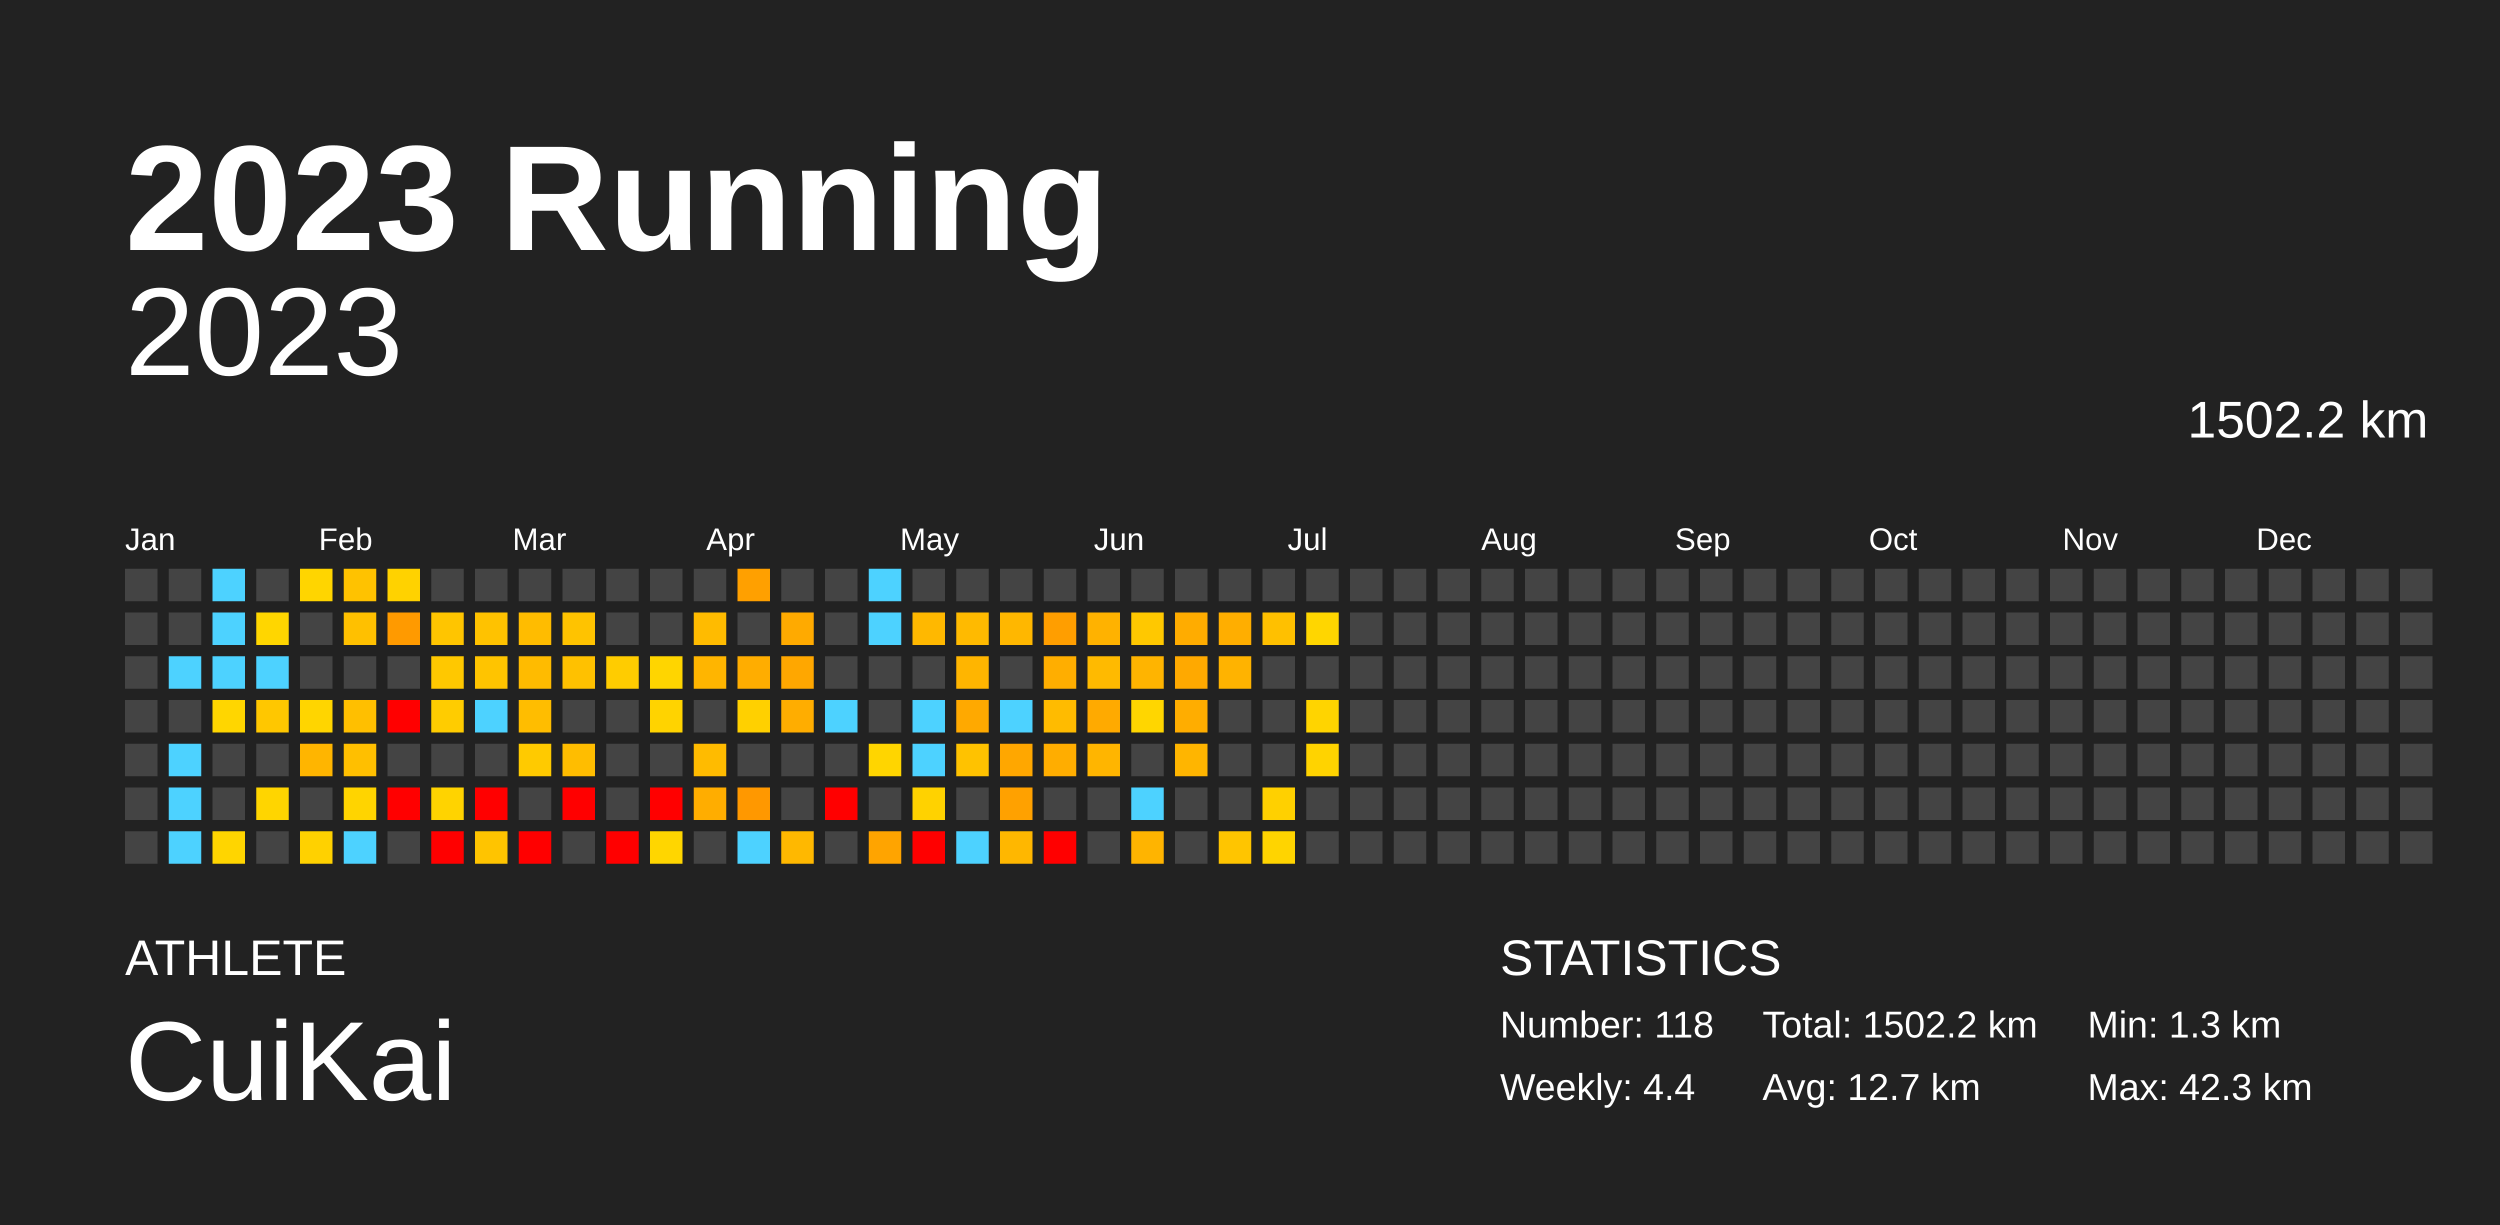
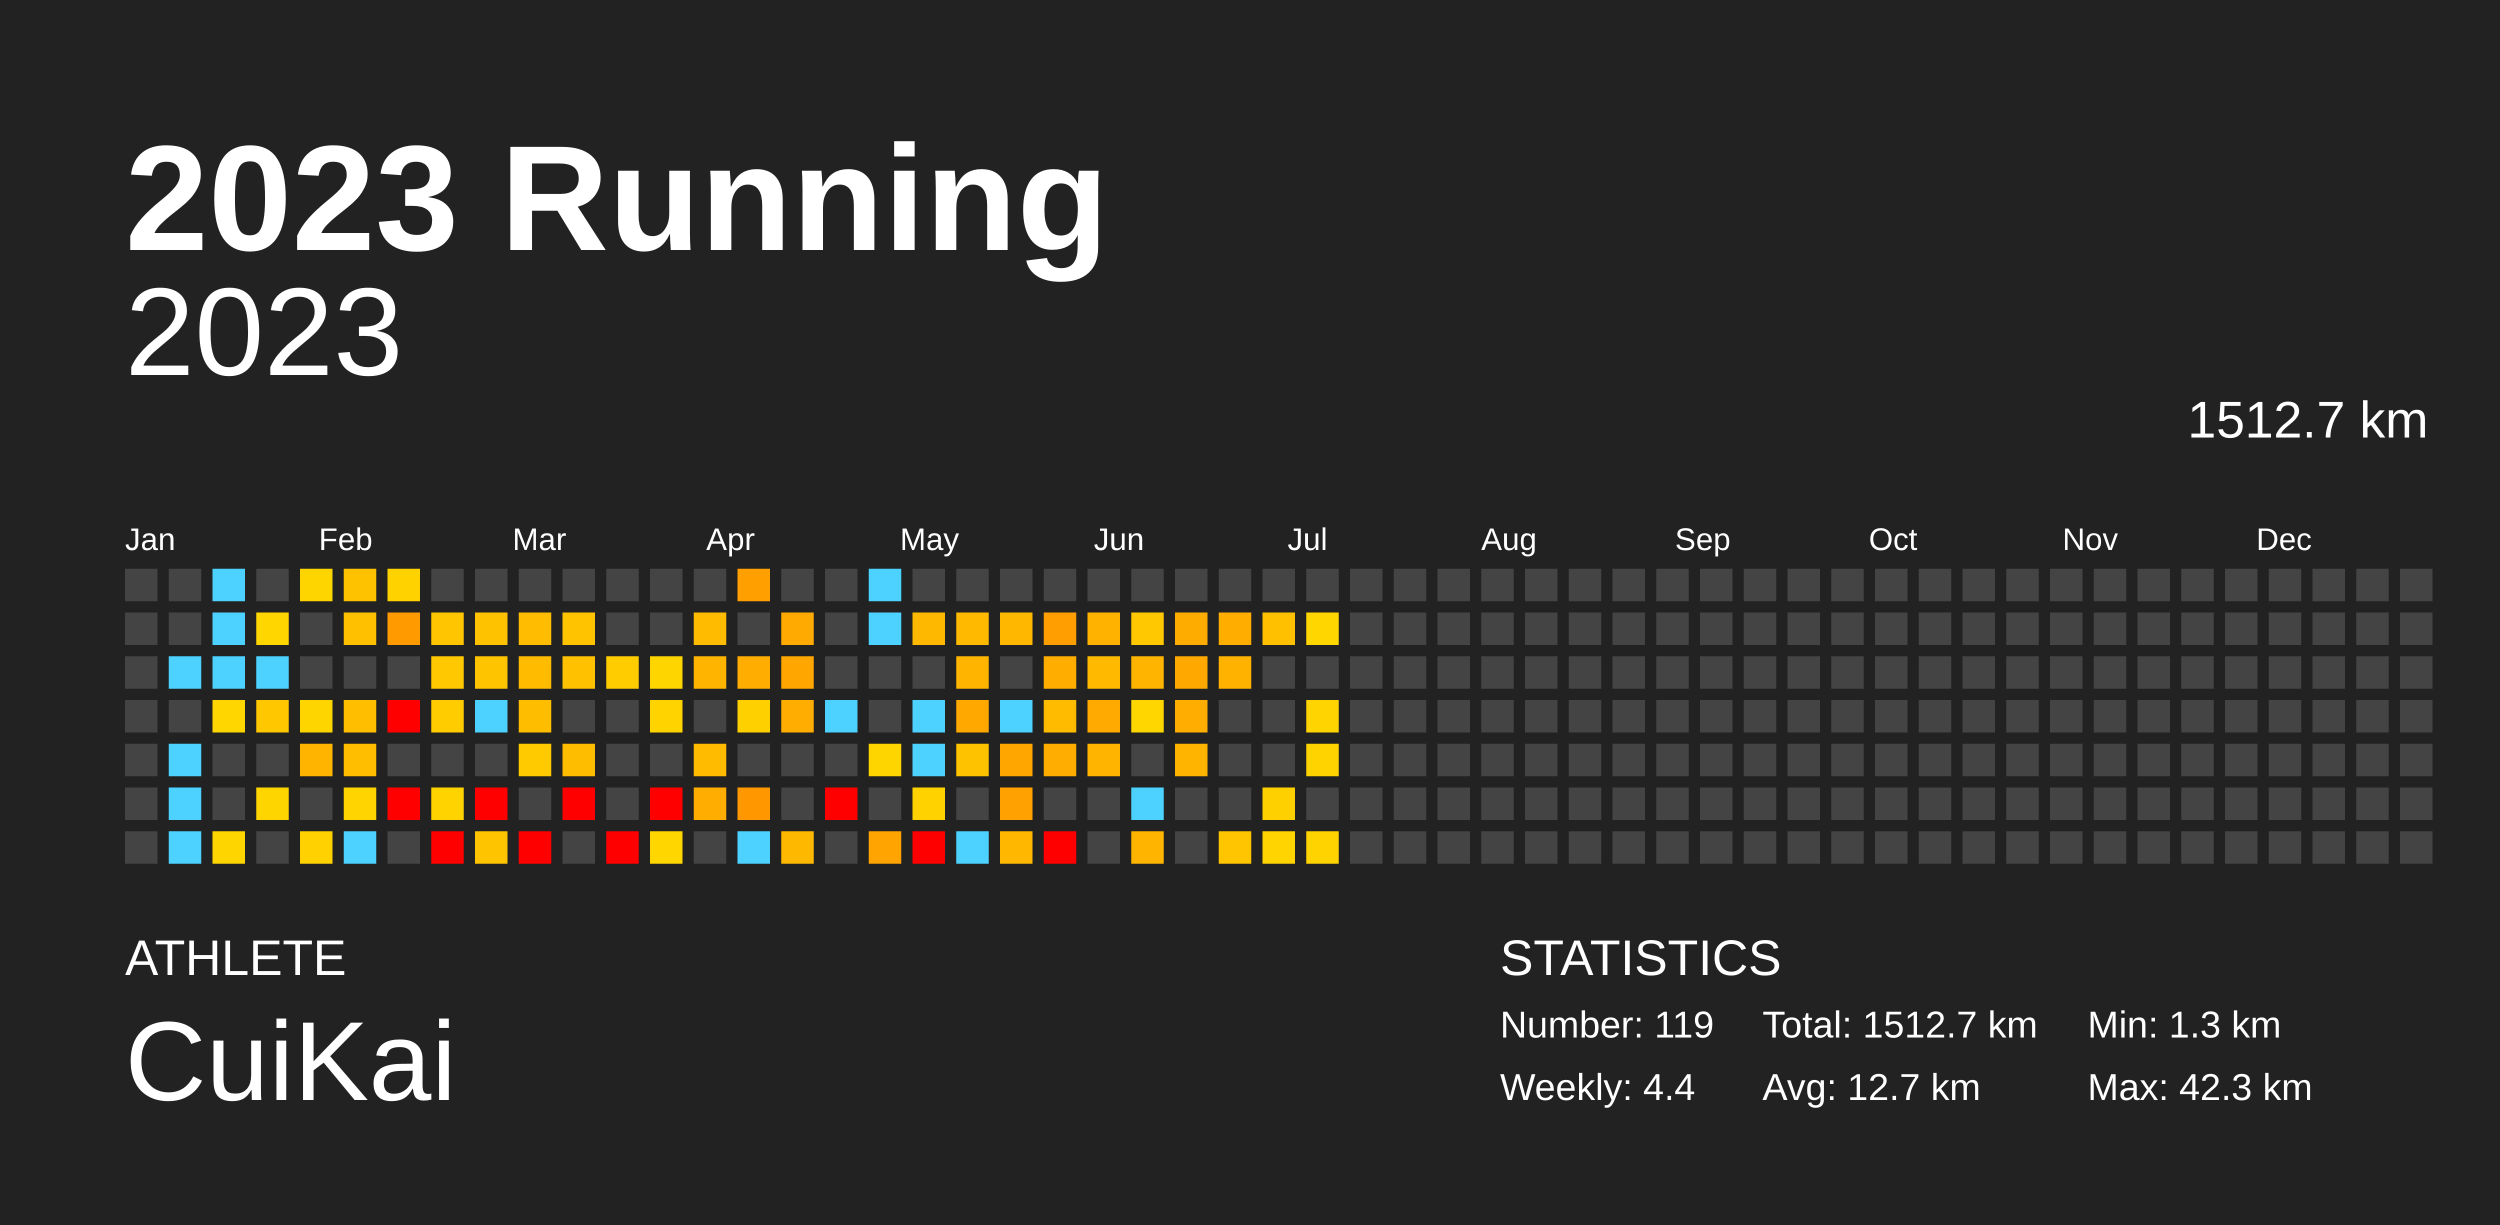
<svg xmlns="http://www.w3.org/2000/svg" baseProfile="full" height="98mm" version="1.1" viewBox="0,0,200,98" width="200mm">
  <defs />
  <rect fill="#222222" height="98" width="200" x="0" y="0" />
  <text fill="#FFFFFF" style="font-size:12px; font-family:Arial; font-weight:bold;" x="10" y="20">2023 Running</text>
  <text fill="#FFFFFF" style="font-size:4px; font-family:Arial" x="10" y="78">ATHLETE</text>
  <text fill="#FFFFFF" style="font-size:9px; font-family:Arial" x="10" y="88">CuiKai</text>
  <text fill="#FFFFFF" style="font-size:4px; font-family:Arial" x="120" y="78">STATISTICS</text>
-   <text fill="#FFFFFF" style="font-size:3px; font-family:Arial" x="120" y="83">Number: 118</text>
+   <text fill="#FFFFFF" style="font-size:3px; font-family:Arial" x="120" y="83">Number: 119</text>
  <text fill="#FFFFFF" style="font-size:3px; font-family:Arial" x="120" y="88">Weekly: 4.4</text>
-   <text fill="#FFFFFF" style="font-size:3px; font-family:Arial" x="141" y="83">Total: 1502.2 km</text>
+   <text fill="#FFFFFF" style="font-size:3px; font-family:Arial" x="141" y="83">Total: 1512.7 km</text>
  <text fill="#FFFFFF" style="font-size:3px; font-family:Arial" x="141" y="88">Avg: 12.7 km</text>
  <text fill="#FFFFFF" style="font-size:3px; font-family:Arial" x="167" y="83">Min: 1.3 km</text>
  <text fill="#FFFFFF" style="font-size:3px; font-family:Arial" x="167" y="88">Max: 42.3 km</text>
  <text alignment-baseline="hanging" fill="#FFFFFF" style="font-size:10.0px; font-family:Arial;" x="10" y="30">2023</text>
-   <text alignment-baseline="hanging" fill="#FFFFFF" style="font-size:4.125px; font-family:Arial;" x="175" y="35">1502.2 km</text>
+   <text alignment-baseline="hanging" fill="#FFFFFF" style="font-size:4.125px; font-family:Arial;" x="175" y="35">1512.7 km</text>
  <text fill="#FFFFFF" style="font-size:2.5px; font-family:Arial" x="10.0" y="44">Jan</text>
  <text fill="#FFFFFF" style="font-size:2.5px; font-family:Arial" x="25.5" y="44">Feb</text>
  <text fill="#FFFFFF" style="font-size:2.5px; font-family:Arial" x="41.0" y="44">Mar</text>
  <text fill="#FFFFFF" style="font-size:2.5px; font-family:Arial" x="56.5" y="44">Apr</text>
  <text fill="#FFFFFF" style="font-size:2.5px; font-family:Arial" x="72.0" y="44">May</text>
  <text fill="#FFFFFF" style="font-size:2.5px; font-family:Arial" x="87.5" y="44">Jun</text>
  <text fill="#FFFFFF" style="font-size:2.5px; font-family:Arial" x="103.0" y="44">Jul</text>
  <text fill="#FFFFFF" style="font-size:2.5px; font-family:Arial" x="118.5" y="44">Aug</text>
  <text fill="#FFFFFF" style="font-size:2.5px; font-family:Arial" x="134.0" y="44">Sep</text>
  <text fill="#FFFFFF" style="font-size:2.5px; font-family:Arial" x="149.5" y="44">Oct</text>
  <text fill="#FFFFFF" style="font-size:2.5px; font-family:Arial" x="165.0" y="44">Nov</text>
  <text fill="#FFFFFF" style="font-size:2.5px; font-family:Arial" x="180.5" y="44">Dec</text>
  <rect fill="#444444" height="2.6" width="2.6" x="10.0" y="45.5" />
  <rect fill="#444444" height="2.6" width="2.6" x="10.0" y="49.0" />
  <rect fill="#444444" height="2.6" width="2.6" x="10.0" y="52.5" />
  <rect fill="#444444" height="2.6" width="2.6" x="10.0" y="56.0" />
  <rect fill="#444444" height="2.6" width="2.6" x="10.0" y="59.5" />
  <rect fill="#444444" height="2.6" width="2.6" x="10.0" y="63.0" />
  <rect fill="#444444" height="2.6" width="2.6" x="10.0" y="66.5" />
  <rect fill="#444444" height="2.6" width="2.6" x="13.5" y="45.5" />
  <rect fill="#444444" height="2.6" width="2.6" x="13.5" y="49.0" />
  <rect fill="#4dd2ff" height="2.6" width="2.6" x="13.5" y="52.5" />
  <rect fill="#444444" height="2.6" width="2.6" x="13.5" y="56.0" />
  <rect fill="#4dd2ff" height="2.6" width="2.6" x="13.5" y="59.5" />
  <rect fill="#4dd2ff" height="2.6" width="2.6" x="13.5" y="63.0" />
  <rect fill="#4dd2ff" height="2.6" width="2.6" x="13.5" y="66.5" />
  <rect fill="#4dd2ff" height="2.6" width="2.6" x="17.0" y="45.5" />
  <rect fill="#4dd2ff" height="2.6" width="2.6" x="17.0" y="49.0" />
  <rect fill="#4dd2ff" height="2.6" width="2.6" x="17.0" y="52.5" />
  <rect fill="#ffd600" height="2.6" width="2.6" x="17.0" y="56.0" />
  <rect fill="#444444" height="2.6" width="2.6" x="17.0" y="59.5" />
  <rect fill="#444444" height="2.6" width="2.6" x="17.0" y="63.0" />
  <rect fill="#ffd500" height="2.6" width="2.6" x="17.0" y="66.5" />
  <rect fill="#444444" height="2.6" width="2.6" x="20.5" y="45.5" />
  <rect fill="#ffd600" height="2.6" width="2.6" x="20.5" y="49.0" />
  <rect fill="#4dd2ff" height="2.6" width="2.6" x="20.5" y="52.5" />
  <rect fill="#ffc700" height="2.6" width="2.6" x="20.5" y="56.0" />
  <rect fill="#444444" height="2.6" width="2.6" x="20.5" y="59.5" />
  <rect fill="#ffd500" height="2.6" width="2.6" x="20.5" y="63.0" />
  <rect fill="#444444" height="2.6" width="2.6" x="20.5" y="66.5" />
  <rect fill="#ffd500" height="2.6" width="2.6" x="24.0" y="45.5" />
  <rect fill="#444444" height="2.6" width="2.6" x="24.0" y="49.0" />
  <rect fill="#444444" height="2.6" width="2.6" x="24.0" y="52.5" />
  <rect fill="#ffd500" height="2.6" width="2.6" x="24.0" y="56.0" />
  <rect fill="#ffb500" height="2.6" width="2.6" x="24.0" y="59.5" />
  <rect fill="#444444" height="2.6" width="2.6" x="24.0" y="63.0" />
  <rect fill="#ffd100" height="2.6" width="2.6" x="24.0" y="66.5" />
  <rect fill="#ffc200" height="2.6" width="2.6" x="27.5" y="45.5" />
  <rect fill="#ffc000" height="2.6" width="2.6" x="27.5" y="49.0" />
  <rect fill="#444444" height="2.6" width="2.6" x="27.5" y="52.5" />
  <rect fill="#ffbf00" height="2.6" width="2.6" x="27.5" y="56.0" />
  <rect fill="#ffbf00" height="2.6" width="2.6" x="27.5" y="59.5" />
  <rect fill="#ffd400" height="2.6" width="2.6" x="27.5" y="63.0" />
  <rect fill="#4dd2ff" height="2.6" width="2.6" x="27.5" y="66.5" />
  <rect fill="#ffd200" height="2.6" width="2.6" x="31.0" y="45.5" />
  <rect fill="#ff9a00" height="2.6" width="2.6" x="31.0" y="49.0" />
  <rect fill="#444444" height="2.6" width="2.6" x="31.0" y="52.5" />
  <rect fill="red" height="2.6" width="2.6" x="31.0" y="56.0" />
  <rect fill="#444444" height="2.6" width="2.6" x="31.0" y="59.5" />
  <rect fill="red" height="2.6" width="2.6" x="31.0" y="63.0" />
  <rect fill="#444444" height="2.6" width="2.6" x="31.0" y="66.5" />
  <rect fill="#444444" height="2.6" width="2.6" x="34.5" y="45.5" />
  <rect fill="#ffc500" height="2.6" width="2.6" x="34.5" y="49.0" />
  <rect fill="#ffc800" height="2.6" width="2.6" x="34.5" y="52.5" />
  <rect fill="#ffcc00" height="2.6" width="2.6" x="34.5" y="56.0" />
  <rect fill="#444444" height="2.6" width="2.6" x="34.5" y="59.5" />
  <rect fill="#ffd300" height="2.6" width="2.6" x="34.5" y="63.0" />
  <rect fill="red" height="2.6" width="2.6" x="34.5" y="66.5" />
  <rect fill="#444444" height="2.6" width="2.6" x="38.0" y="45.5" />
  <rect fill="#ffc200" height="2.6" width="2.6" x="38.0" y="49.0" />
  <rect fill="#ffc400" height="2.6" width="2.6" x="38.0" y="52.5" />
  <rect fill="#4dd2ff" height="2.6" width="2.6" x="38.0" y="56.0" />
  <rect fill="#444444" height="2.6" width="2.6" x="38.0" y="59.5" />
  <rect fill="red" height="2.6" width="2.6" x="38.0" y="63.0" />
  <rect fill="#ffc400" height="2.6" width="2.6" x="38.0" y="66.5" />
  <rect fill="#444444" height="2.6" width="2.6" x="41.5" y="45.5" />
  <rect fill="#ffbc00" height="2.6" width="2.6" x="41.5" y="49.0" />
  <rect fill="#ffbb00" height="2.6" width="2.6" x="41.5" y="52.5" />
  <rect fill="#ffbd00" height="2.6" width="2.6" x="41.5" y="56.0" />
  <rect fill="#ffca00" height="2.6" width="2.6" x="41.5" y="59.5" />
  <rect fill="#444444" height="2.6" width="2.6" x="41.5" y="63.0" />
  <rect fill="red" height="2.6" width="2.6" x="41.5" y="66.5" />
  <rect fill="#444444" height="2.6" width="2.6" x="45.0" y="45.5" />
  <rect fill="#ffc300" height="2.6" width="2.6" x="45.0" y="49.0" />
  <rect fill="#ffc100" height="2.6" width="2.6" x="45.0" y="52.5" />
  <rect fill="#444444" height="2.6" width="2.6" x="45.0" y="56.0" />
  <rect fill="#ffbd00" height="2.6" width="2.6" x="45.0" y="59.5" />
  <rect fill="red" height="2.6" width="2.6" x="45.0" y="63.0" />
  <rect fill="#444444" height="2.6" width="2.6" x="45.0" y="66.5" />
  <rect fill="#444444" height="2.6" width="2.6" x="48.5" y="45.5" />
  <rect fill="#444444" height="2.6" width="2.6" x="48.5" y="49.0" />
  <rect fill="#ffcc00" height="2.6" width="2.6" x="48.5" y="52.5" />
  <rect fill="#444444" height="2.6" width="2.6" x="48.5" y="56.0" />
  <rect fill="#444444" height="2.6" width="2.6" x="48.5" y="59.5" />
  <rect fill="#444444" height="2.6" width="2.6" x="48.5" y="63.0" />
  <rect fill="red" height="2.6" width="2.6" x="48.5" y="66.5" />
  <rect fill="#444444" height="2.6" width="2.6" x="52.0" y="45.5" />
  <rect fill="#444444" height="2.6" width="2.6" x="52.0" y="49.0" />
  <rect fill="#ffd500" height="2.6" width="2.6" x="52.0" y="52.5" />
  <rect fill="#ffd300" height="2.6" width="2.6" x="52.0" y="56.0" />
  <rect fill="#444444" height="2.6" width="2.6" x="52.0" y="59.5" />
  <rect fill="red" height="2.6" width="2.6" x="52.0" y="63.0" />
  <rect fill="#ffd600" height="2.6" width="2.6" x="52.0" y="66.5" />
  <rect fill="#444444" height="2.6" width="2.6" x="55.5" y="45.5" />
  <rect fill="#ffbb00" height="2.6" width="2.6" x="55.5" y="49.0" />
  <rect fill="#ffb500" height="2.6" width="2.6" x="55.5" y="52.5" />
  <rect fill="#444444" height="2.6" width="2.6" x="55.5" y="56.0" />
  <rect fill="#ffbb00" height="2.6" width="2.6" x="55.5" y="59.5" />
  <rect fill="#ffad00" height="2.6" width="2.6" x="55.5" y="63.0" />
  <rect fill="#444444" height="2.6" width="2.6" x="55.5" y="66.5" />
  <rect fill="#ffa000" height="2.6" width="2.6" x="59.0" y="45.5" />
  <rect fill="#444444" height="2.6" width="2.6" x="59.0" y="49.0" />
  <rect fill="#ffad00" height="2.6" width="2.6" x="59.0" y="52.5" />
  <rect fill="#ffd000" height="2.6" width="2.6" x="59.0" y="56.0" />
  <rect fill="#444444" height="2.6" width="2.6" x="59.0" y="59.5" />
  <rect fill="#ff9800" height="2.6" width="2.6" x="59.0" y="63.0" />
  <rect fill="#4dd2ff" height="2.6" width="2.6" x="59.0" y="66.5" />
  <rect fill="#444444" height="2.6" width="2.6" x="62.5" y="45.5" />
  <rect fill="#ffaa00" height="2.6" width="2.6" x="62.5" y="49.0" />
  <rect fill="#ffa700" height="2.6" width="2.6" x="62.5" y="52.5" />
  <rect fill="#ffad00" height="2.6" width="2.6" x="62.5" y="56.0" />
  <rect fill="#444444" height="2.6" width="2.6" x="62.5" y="59.5" />
  <rect fill="#444444" height="2.6" width="2.6" x="62.5" y="63.0" />
  <rect fill="#ffb800" height="2.6" width="2.6" x="62.5" y="66.5" />
  <rect fill="#444444" height="2.6" width="2.6" x="66.0" y="45.5" />
  <rect fill="#444444" height="2.6" width="2.6" x="66.0" y="49.0" />
  <rect fill="#444444" height="2.6" width="2.6" x="66.0" y="52.5" />
  <rect fill="#4dd2ff" height="2.6" width="2.6" x="66.0" y="56.0" />
  <rect fill="#444444" height="2.6" width="2.6" x="66.0" y="59.5" />
  <rect fill="red" height="2.6" width="2.6" x="66.0" y="63.0" />
  <rect fill="#444444" height="2.6" width="2.6" x="66.0" y="66.5" />
  <rect fill="#4dd2ff" height="2.6" width="2.6" x="69.5" y="45.5" />
  <rect fill="#4dd2ff" height="2.6" width="2.6" x="69.5" y="49.0" />
  <rect fill="#444444" height="2.6" width="2.6" x="69.5" y="52.5" />
  <rect fill="#444444" height="2.6" width="2.6" x="69.5" y="56.0" />
  <rect fill="#ffd500" height="2.6" width="2.6" x="69.5" y="59.5" />
  <rect fill="#444444" height="2.6" width="2.6" x="69.5" y="63.0" />
  <rect fill="#ffa400" height="2.6" width="2.6" x="69.5" y="66.5" />
  <rect fill="#444444" height="2.6" width="2.6" x="73.0" y="45.5" />
  <rect fill="#ffb800" height="2.6" width="2.6" x="73.0" y="49.0" />
  <rect fill="#444444" height="2.6" width="2.6" x="73.0" y="52.5" />
  <rect fill="#4dd2ff" height="2.6" width="2.6" x="73.0" y="56.0" />
  <rect fill="#4dd2ff" height="2.6" width="2.6" x="73.0" y="59.5" />
  <rect fill="#ffd200" height="2.6" width="2.6" x="73.0" y="63.0" />
  <rect fill="red" height="2.6" width="2.6" x="73.0" y="66.5" />
  <rect fill="#444444" height="2.6" width="2.6" x="76.5" y="45.5" />
  <rect fill="#ffba00" height="2.6" width="2.6" x="76.5" y="49.0" />
  <rect fill="#ffb500" height="2.6" width="2.6" x="76.5" y="52.5" />
  <rect fill="#ffa900" height="2.6" width="2.6" x="76.5" y="56.0" />
  <rect fill="#ffc200" height="2.6" width="2.6" x="76.5" y="59.5" />
  <rect fill="#444444" height="2.6" width="2.6" x="76.5" y="63.0" />
  <rect fill="#4dd2ff" height="2.6" width="2.6" x="76.5" y="66.5" />
  <rect fill="#444444" height="2.6" width="2.6" x="80.0" y="45.5" />
  <rect fill="#ffb700" height="2.6" width="2.6" x="80.0" y="49.0" />
  <rect fill="#444444" height="2.6" width="2.6" x="80.0" y="52.5" />
  <rect fill="#4dd2ff" height="2.6" width="2.6" x="80.0" y="56.0" />
  <rect fill="#ffa700" height="2.6" width="2.6" x="80.0" y="59.5" />
  <rect fill="#ffa100" height="2.6" width="2.6" x="80.0" y="63.0" />
  <rect fill="#ffb700" height="2.6" width="2.6" x="80.0" y="66.5" />
  <rect fill="#444444" height="2.6" width="2.6" x="83.5" y="45.5" />
  <rect fill="#ff9e00" height="2.6" width="2.6" x="83.5" y="49.0" />
  <rect fill="#ffae00" height="2.6" width="2.6" x="83.5" y="52.5" />
  <rect fill="#ffbb00" height="2.6" width="2.6" x="83.5" y="56.0" />
  <rect fill="#ffad00" height="2.6" width="2.6" x="83.5" y="59.5" />
  <rect fill="#444444" height="2.6" width="2.6" x="83.5" y="63.0" />
  <rect fill="red" height="2.6" width="2.6" x="83.5" y="66.5" />
  <rect fill="#444444" height="2.6" width="2.6" x="87.0" y="45.5" />
  <rect fill="#ffb200" height="2.6" width="2.6" x="87.0" y="49.0" />
  <rect fill="#ffba00" height="2.6" width="2.6" x="87.0" y="52.5" />
  <rect fill="#ffaa00" height="2.6" width="2.6" x="87.0" y="56.0" />
  <rect fill="#ffb500" height="2.6" width="2.6" x="87.0" y="59.5" />
  <rect fill="#444444" height="2.6" width="2.6" x="87.0" y="63.0" />
  <rect fill="#444444" height="2.6" width="2.6" x="87.0" y="66.5" />
  <rect fill="#444444" height="2.6" width="2.6" x="90.5" y="45.5" />
  <rect fill="#ffc800" height="2.6" width="2.6" x="90.5" y="49.0" />
  <rect fill="#ffb400" height="2.6" width="2.6" x="90.5" y="52.5" />
  <rect fill="#ffd600" height="2.6" width="2.6" x="90.5" y="56.0" />
  <rect fill="#444444" height="2.6" width="2.6" x="90.5" y="59.5" />
  <rect fill="#4dd2ff" height="2.6" width="2.6" x="90.5" y="63.0" />
  <rect fill="#ffb400" height="2.6" width="2.6" x="90.5" y="66.5" />
  <rect fill="#444444" height="2.6" width="2.6" x="94.0" y="45.5" />
  <rect fill="#ffac00" height="2.6" width="2.6" x="94.0" y="49.0" />
  <rect fill="#ffa900" height="2.6" width="2.6" x="94.0" y="52.5" />
  <rect fill="#ffad00" height="2.6" width="2.6" x="94.0" y="56.0" />
  <rect fill="#ffb500" height="2.6" width="2.6" x="94.0" y="59.5" />
  <rect fill="#444444" height="2.6" width="2.6" x="94.0" y="63.0" />
  <rect fill="#444444" height="2.6" width="2.6" x="94.0" y="66.5" />
  <rect fill="#444444" height="2.6" width="2.6" x="97.5" y="45.5" />
  <rect fill="#ffae00" height="2.6" width="2.6" x="97.5" y="49.0" />
  <rect fill="#ffb300" height="2.6" width="2.6" x="97.5" y="52.5" />
  <rect fill="#444444" height="2.6" width="2.6" x="97.5" y="56.0" />
  <rect fill="#444444" height="2.6" width="2.6" x="97.5" y="59.5" />
  <rect fill="#444444" height="2.6" width="2.6" x="97.5" y="63.0" />
  <rect fill="#ffc500" height="2.6" width="2.6" x="97.5" y="66.5" />
  <rect fill="#444444" height="2.6" width="2.6" x="101.0" y="45.5" />
  <rect fill="#ffc000" height="2.6" width="2.6" x="101.0" y="49.0" />
  <rect fill="#444444" height="2.6" width="2.6" x="101.0" y="52.5" />
  <rect fill="#444444" height="2.6" width="2.6" x="101.0" y="56.0" />
  <rect fill="#444444" height="2.6" width="2.6" x="101.0" y="59.5" />
  <rect fill="#ffd000" height="2.6" width="2.6" x="101.0" y="63.0" />
  <rect fill="#ffd400" height="2.6" width="2.6" x="101.0" y="66.5" />
  <rect fill="#444444" height="2.6" width="2.6" x="104.5" y="45.5" />
  <rect fill="#ffd600" height="2.6" width="2.6" x="104.5" y="49.0" />
  <rect fill="#444444" height="2.6" width="2.6" x="104.5" y="52.5" />
  <rect fill="#ffd400" height="2.6" width="2.6" x="104.5" y="56.0" />
  <rect fill="#ffd300" height="2.6" width="2.6" x="104.5" y="59.5" />
  <rect fill="#444444" height="2.6" width="2.6" x="104.5" y="63.0" />
-   <rect fill="#444444" height="2.6" width="2.6" x="104.5" y="66.5" />
+   <rect fill="#ffd300" height="2.6" width="2.6" x="104.5" y="66.5" />
  <rect fill="#444444" height="2.6" width="2.6" x="108.0" y="45.5" />
  <rect fill="#444444" height="2.6" width="2.6" x="108.0" y="49.0" />
  <rect fill="#444444" height="2.6" width="2.6" x="108.0" y="52.5" />
  <rect fill="#444444" height="2.6" width="2.6" x="108.0" y="56.0" />
  <rect fill="#444444" height="2.6" width="2.6" x="108.0" y="59.5" />
  <rect fill="#444444" height="2.6" width="2.6" x="108.0" y="63.0" />
  <rect fill="#444444" height="2.6" width="2.6" x="108.0" y="66.5" />
  <rect fill="#444444" height="2.6" width="2.6" x="111.5" y="45.5" />
  <rect fill="#444444" height="2.6" width="2.6" x="111.5" y="49.0" />
  <rect fill="#444444" height="2.6" width="2.6" x="111.5" y="52.5" />
  <rect fill="#444444" height="2.6" width="2.6" x="111.5" y="56.0" />
  <rect fill="#444444" height="2.6" width="2.6" x="111.5" y="59.5" />
  <rect fill="#444444" height="2.6" width="2.6" x="111.5" y="63.0" />
  <rect fill="#444444" height="2.6" width="2.6" x="111.5" y="66.5" />
  <rect fill="#444444" height="2.6" width="2.6" x="115.0" y="45.5" />
  <rect fill="#444444" height="2.6" width="2.6" x="115.0" y="49.0" />
  <rect fill="#444444" height="2.6" width="2.6" x="115.0" y="52.5" />
  <rect fill="#444444" height="2.6" width="2.6" x="115.0" y="56.0" />
  <rect fill="#444444" height="2.6" width="2.6" x="115.0" y="59.5" />
  <rect fill="#444444" height="2.6" width="2.6" x="115.0" y="63.0" />
  <rect fill="#444444" height="2.6" width="2.6" x="115.0" y="66.5" />
  <rect fill="#444444" height="2.6" width="2.6" x="118.5" y="45.5" />
  <rect fill="#444444" height="2.6" width="2.6" x="118.5" y="49.0" />
  <rect fill="#444444" height="2.6" width="2.6" x="118.5" y="52.5" />
  <rect fill="#444444" height="2.6" width="2.6" x="118.5" y="56.0" />
  <rect fill="#444444" height="2.6" width="2.6" x="118.5" y="59.5" />
  <rect fill="#444444" height="2.6" width="2.6" x="118.5" y="63.0" />
  <rect fill="#444444" height="2.6" width="2.6" x="118.5" y="66.5" />
  <rect fill="#444444" height="2.6" width="2.6" x="122.0" y="45.5" />
  <rect fill="#444444" height="2.6" width="2.6" x="122.0" y="49.0" />
  <rect fill="#444444" height="2.6" width="2.6" x="122.0" y="52.5" />
  <rect fill="#444444" height="2.6" width="2.6" x="122.0" y="56.0" />
  <rect fill="#444444" height="2.6" width="2.6" x="122.0" y="59.5" />
  <rect fill="#444444" height="2.6" width="2.6" x="122.0" y="63.0" />
  <rect fill="#444444" height="2.6" width="2.6" x="122.0" y="66.5" />
  <rect fill="#444444" height="2.6" width="2.6" x="125.5" y="45.5" />
  <rect fill="#444444" height="2.6" width="2.6" x="125.5" y="49.0" />
  <rect fill="#444444" height="2.6" width="2.6" x="125.5" y="52.5" />
  <rect fill="#444444" height="2.6" width="2.6" x="125.5" y="56.0" />
  <rect fill="#444444" height="2.6" width="2.6" x="125.5" y="59.5" />
  <rect fill="#444444" height="2.6" width="2.6" x="125.5" y="63.0" />
  <rect fill="#444444" height="2.6" width="2.6" x="125.5" y="66.5" />
  <rect fill="#444444" height="2.6" width="2.6" x="129.0" y="45.5" />
  <rect fill="#444444" height="2.6" width="2.6" x="129.0" y="49.0" />
  <rect fill="#444444" height="2.6" width="2.6" x="129.0" y="52.5" />
  <rect fill="#444444" height="2.6" width="2.6" x="129.0" y="56.0" />
  <rect fill="#444444" height="2.6" width="2.6" x="129.0" y="59.5" />
  <rect fill="#444444" height="2.6" width="2.6" x="129.0" y="63.0" />
  <rect fill="#444444" height="2.6" width="2.6" x="129.0" y="66.5" />
  <rect fill="#444444" height="2.6" width="2.6" x="132.5" y="45.5" />
  <rect fill="#444444" height="2.6" width="2.6" x="132.5" y="49.0" />
  <rect fill="#444444" height="2.6" width="2.6" x="132.5" y="52.5" />
  <rect fill="#444444" height="2.6" width="2.6" x="132.5" y="56.0" />
  <rect fill="#444444" height="2.6" width="2.6" x="132.5" y="59.5" />
  <rect fill="#444444" height="2.6" width="2.6" x="132.5" y="63.0" />
  <rect fill="#444444" height="2.6" width="2.6" x="132.5" y="66.5" />
  <rect fill="#444444" height="2.6" width="2.6" x="136.0" y="45.5" />
  <rect fill="#444444" height="2.6" width="2.6" x="136.0" y="49.0" />
  <rect fill="#444444" height="2.6" width="2.6" x="136.0" y="52.5" />
  <rect fill="#444444" height="2.6" width="2.6" x="136.0" y="56.0" />
  <rect fill="#444444" height="2.6" width="2.6" x="136.0" y="59.5" />
  <rect fill="#444444" height="2.6" width="2.6" x="136.0" y="63.0" />
  <rect fill="#444444" height="2.6" width="2.6" x="136.0" y="66.5" />
  <rect fill="#444444" height="2.6" width="2.6" x="139.5" y="45.5" />
  <rect fill="#444444" height="2.6" width="2.6" x="139.5" y="49.0" />
  <rect fill="#444444" height="2.6" width="2.6" x="139.5" y="52.5" />
  <rect fill="#444444" height="2.6" width="2.6" x="139.5" y="56.0" />
  <rect fill="#444444" height="2.6" width="2.6" x="139.5" y="59.5" />
  <rect fill="#444444" height="2.6" width="2.6" x="139.5" y="63.0" />
  <rect fill="#444444" height="2.6" width="2.6" x="139.5" y="66.5" />
  <rect fill="#444444" height="2.6" width="2.6" x="143.0" y="45.5" />
  <rect fill="#444444" height="2.6" width="2.6" x="143.0" y="49.0" />
  <rect fill="#444444" height="2.6" width="2.6" x="143.0" y="52.5" />
  <rect fill="#444444" height="2.6" width="2.6" x="143.0" y="56.0" />
  <rect fill="#444444" height="2.6" width="2.6" x="143.0" y="59.5" />
  <rect fill="#444444" height="2.6" width="2.6" x="143.0" y="63.0" />
  <rect fill="#444444" height="2.6" width="2.6" x="143.0" y="66.5" />
  <rect fill="#444444" height="2.6" width="2.6" x="146.5" y="45.5" />
  <rect fill="#444444" height="2.6" width="2.6" x="146.5" y="49.0" />
  <rect fill="#444444" height="2.6" width="2.6" x="146.5" y="52.5" />
  <rect fill="#444444" height="2.6" width="2.6" x="146.5" y="56.0" />
  <rect fill="#444444" height="2.6" width="2.6" x="146.5" y="59.5" />
  <rect fill="#444444" height="2.6" width="2.6" x="146.5" y="63.0" />
  <rect fill="#444444" height="2.6" width="2.6" x="146.5" y="66.5" />
  <rect fill="#444444" height="2.6" width="2.6" x="150.0" y="45.5" />
  <rect fill="#444444" height="2.6" width="2.6" x="150.0" y="49.0" />
  <rect fill="#444444" height="2.6" width="2.6" x="150.0" y="52.5" />
  <rect fill="#444444" height="2.6" width="2.6" x="150.0" y="56.0" />
  <rect fill="#444444" height="2.6" width="2.6" x="150.0" y="59.5" />
  <rect fill="#444444" height="2.6" width="2.6" x="150.0" y="63.0" />
  <rect fill="#444444" height="2.6" width="2.6" x="150.0" y="66.5" />
  <rect fill="#444444" height="2.6" width="2.6" x="153.5" y="45.5" />
  <rect fill="#444444" height="2.6" width="2.6" x="153.5" y="49.0" />
  <rect fill="#444444" height="2.6" width="2.6" x="153.5" y="52.5" />
  <rect fill="#444444" height="2.6" width="2.6" x="153.5" y="56.0" />
  <rect fill="#444444" height="2.6" width="2.6" x="153.5" y="59.5" />
  <rect fill="#444444" height="2.6" width="2.6" x="153.5" y="63.0" />
  <rect fill="#444444" height="2.6" width="2.6" x="153.5" y="66.5" />
  <rect fill="#444444" height="2.6" width="2.6" x="157.0" y="45.5" />
  <rect fill="#444444" height="2.6" width="2.6" x="157.0" y="49.0" />
  <rect fill="#444444" height="2.6" width="2.6" x="157.0" y="52.5" />
  <rect fill="#444444" height="2.6" width="2.6" x="157.0" y="56.0" />
  <rect fill="#444444" height="2.6" width="2.6" x="157.0" y="59.5" />
  <rect fill="#444444" height="2.6" width="2.6" x="157.0" y="63.0" />
  <rect fill="#444444" height="2.6" width="2.6" x="157.0" y="66.5" />
  <rect fill="#444444" height="2.6" width="2.6" x="160.5" y="45.5" />
  <rect fill="#444444" height="2.6" width="2.6" x="160.5" y="49.0" />
  <rect fill="#444444" height="2.6" width="2.6" x="160.5" y="52.5" />
  <rect fill="#444444" height="2.6" width="2.6" x="160.5" y="56.0" />
  <rect fill="#444444" height="2.6" width="2.6" x="160.5" y="59.5" />
  <rect fill="#444444" height="2.6" width="2.6" x="160.5" y="63.0" />
  <rect fill="#444444" height="2.6" width="2.6" x="160.5" y="66.5" />
  <rect fill="#444444" height="2.6" width="2.6" x="164.0" y="45.5" />
  <rect fill="#444444" height="2.6" width="2.6" x="164.0" y="49.0" />
  <rect fill="#444444" height="2.6" width="2.6" x="164.0" y="52.5" />
  <rect fill="#444444" height="2.6" width="2.6" x="164.0" y="56.0" />
  <rect fill="#444444" height="2.6" width="2.6" x="164.0" y="59.5" />
  <rect fill="#444444" height="2.6" width="2.6" x="164.0" y="63.0" />
  <rect fill="#444444" height="2.6" width="2.6" x="164.0" y="66.5" />
  <rect fill="#444444" height="2.6" width="2.6" x="167.5" y="45.5" />
  <rect fill="#444444" height="2.6" width="2.6" x="167.5" y="49.0" />
  <rect fill="#444444" height="2.6" width="2.6" x="167.5" y="52.5" />
  <rect fill="#444444" height="2.6" width="2.6" x="167.5" y="56.0" />
  <rect fill="#444444" height="2.6" width="2.6" x="167.5" y="59.5" />
  <rect fill="#444444" height="2.6" width="2.6" x="167.5" y="63.0" />
  <rect fill="#444444" height="2.6" width="2.6" x="167.5" y="66.5" />
  <rect fill="#444444" height="2.6" width="2.6" x="171.0" y="45.5" />
  <rect fill="#444444" height="2.6" width="2.6" x="171.0" y="49.0" />
  <rect fill="#444444" height="2.6" width="2.6" x="171.0" y="52.5" />
  <rect fill="#444444" height="2.6" width="2.6" x="171.0" y="56.0" />
  <rect fill="#444444" height="2.6" width="2.6" x="171.0" y="59.5" />
  <rect fill="#444444" height="2.6" width="2.6" x="171.0" y="63.0" />
  <rect fill="#444444" height="2.6" width="2.6" x="171.0" y="66.5" />
  <rect fill="#444444" height="2.6" width="2.6" x="174.5" y="45.5" />
  <rect fill="#444444" height="2.6" width="2.6" x="174.5" y="49.0" />
  <rect fill="#444444" height="2.6" width="2.6" x="174.5" y="52.5" />
  <rect fill="#444444" height="2.6" width="2.6" x="174.5" y="56.0" />
  <rect fill="#444444" height="2.6" width="2.6" x="174.5" y="59.5" />
  <rect fill="#444444" height="2.6" width="2.6" x="174.5" y="63.0" />
  <rect fill="#444444" height="2.6" width="2.6" x="174.5" y="66.5" />
  <rect fill="#444444" height="2.6" width="2.6" x="178.0" y="45.5" />
  <rect fill="#444444" height="2.6" width="2.6" x="178.0" y="49.0" />
  <rect fill="#444444" height="2.6" width="2.6" x="178.0" y="52.5" />
  <rect fill="#444444" height="2.6" width="2.6" x="178.0" y="56.0" />
  <rect fill="#444444" height="2.6" width="2.6" x="178.0" y="59.5" />
  <rect fill="#444444" height="2.6" width="2.6" x="178.0" y="63.0" />
  <rect fill="#444444" height="2.6" width="2.6" x="178.0" y="66.5" />
  <rect fill="#444444" height="2.6" width="2.6" x="181.5" y="45.5" />
  <rect fill="#444444" height="2.6" width="2.6" x="181.5" y="49.0" />
  <rect fill="#444444" height="2.6" width="2.6" x="181.5" y="52.5" />
  <rect fill="#444444" height="2.6" width="2.6" x="181.5" y="56.0" />
  <rect fill="#444444" height="2.6" width="2.6" x="181.5" y="59.5" />
  <rect fill="#444444" height="2.6" width="2.6" x="181.5" y="63.0" />
  <rect fill="#444444" height="2.6" width="2.6" x="181.5" y="66.5" />
  <rect fill="#444444" height="2.6" width="2.6" x="185.0" y="45.5" />
  <rect fill="#444444" height="2.6" width="2.6" x="185.0" y="49.0" />
  <rect fill="#444444" height="2.6" width="2.6" x="185.0" y="52.5" />
  <rect fill="#444444" height="2.6" width="2.6" x="185.0" y="56.0" />
  <rect fill="#444444" height="2.6" width="2.6" x="185.0" y="59.5" />
  <rect fill="#444444" height="2.6" width="2.6" x="185.0" y="63.0" />
  <rect fill="#444444" height="2.6" width="2.6" x="185.0" y="66.5" />
  <rect fill="#444444" height="2.6" width="2.6" x="188.5" y="45.5" />
  <rect fill="#444444" height="2.6" width="2.6" x="188.5" y="49.0" />
  <rect fill="#444444" height="2.6" width="2.6" x="188.5" y="52.5" />
  <rect fill="#444444" height="2.6" width="2.6" x="188.5" y="56.0" />
  <rect fill="#444444" height="2.6" width="2.6" x="188.5" y="59.5" />
  <rect fill="#444444" height="2.6" width="2.6" x="188.5" y="63.0" />
  <rect fill="#444444" height="2.6" width="2.6" x="188.5" y="66.5" />
  <rect fill="#444444" height="2.6" width="2.6" x="192.0" y="45.5" />
  <rect fill="#444444" height="2.6" width="2.6" x="192.0" y="49.0" />
  <rect fill="#444444" height="2.6" width="2.6" x="192.0" y="52.5" />
  <rect fill="#444444" height="2.6" width="2.6" x="192.0" y="56.0" />
  <rect fill="#444444" height="2.6" width="2.6" x="192.0" y="59.5" />
  <rect fill="#444444" height="2.6" width="2.6" x="192.0" y="63.0" />
  <rect fill="#444444" height="2.6" width="2.6" x="192.0" y="66.5" />
</svg>
